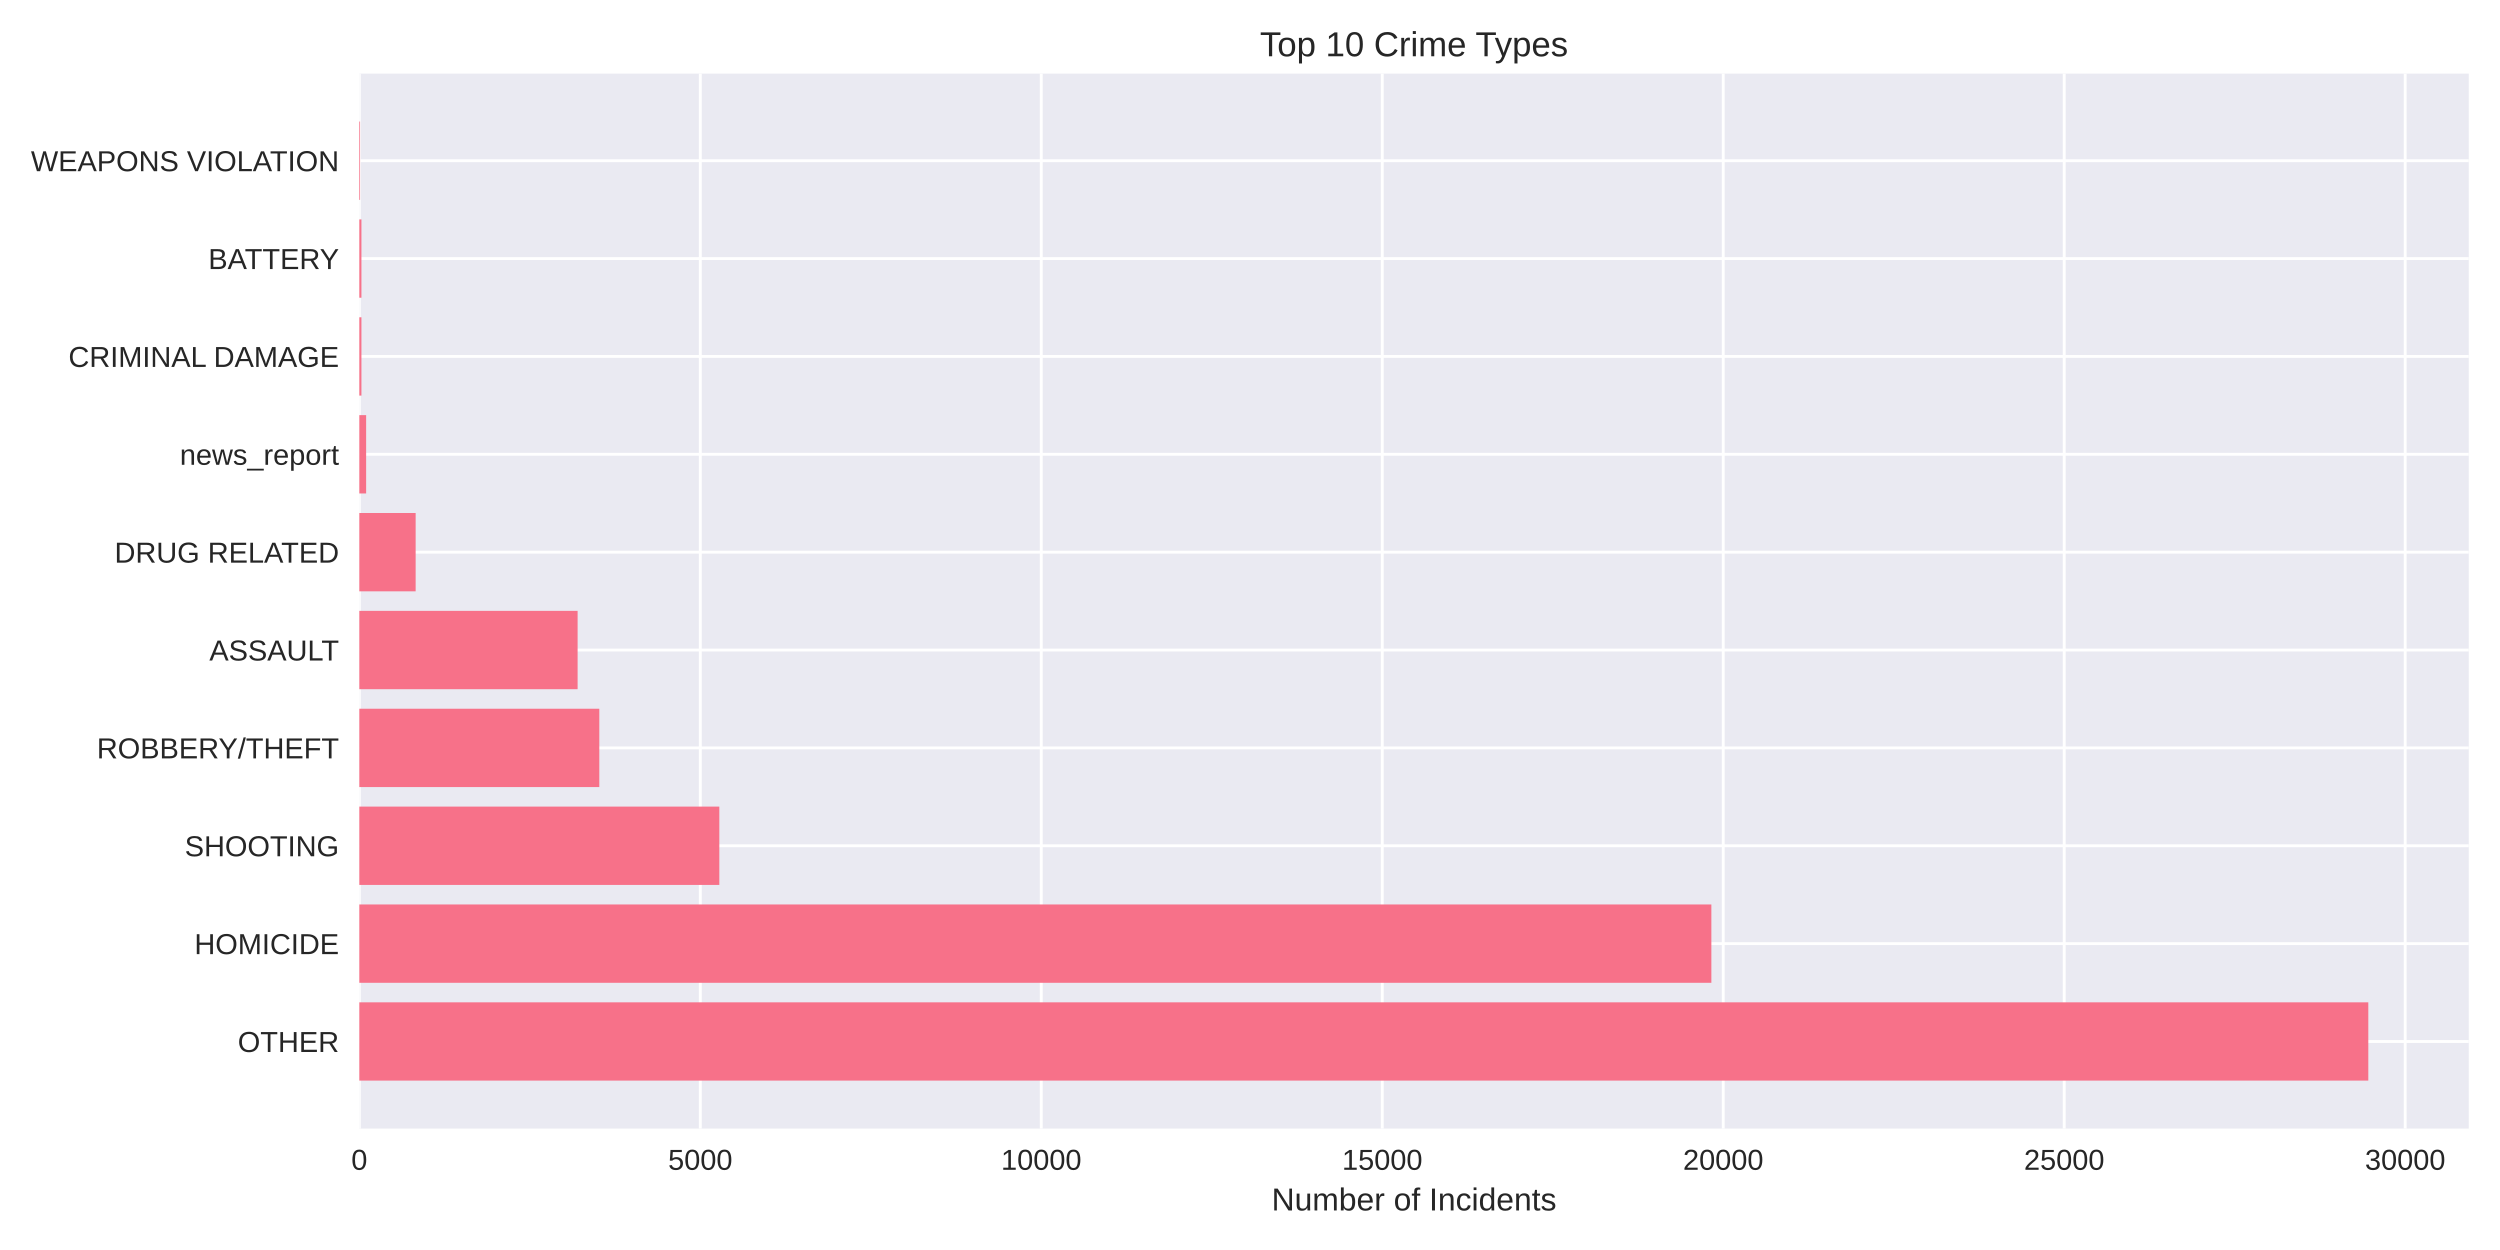
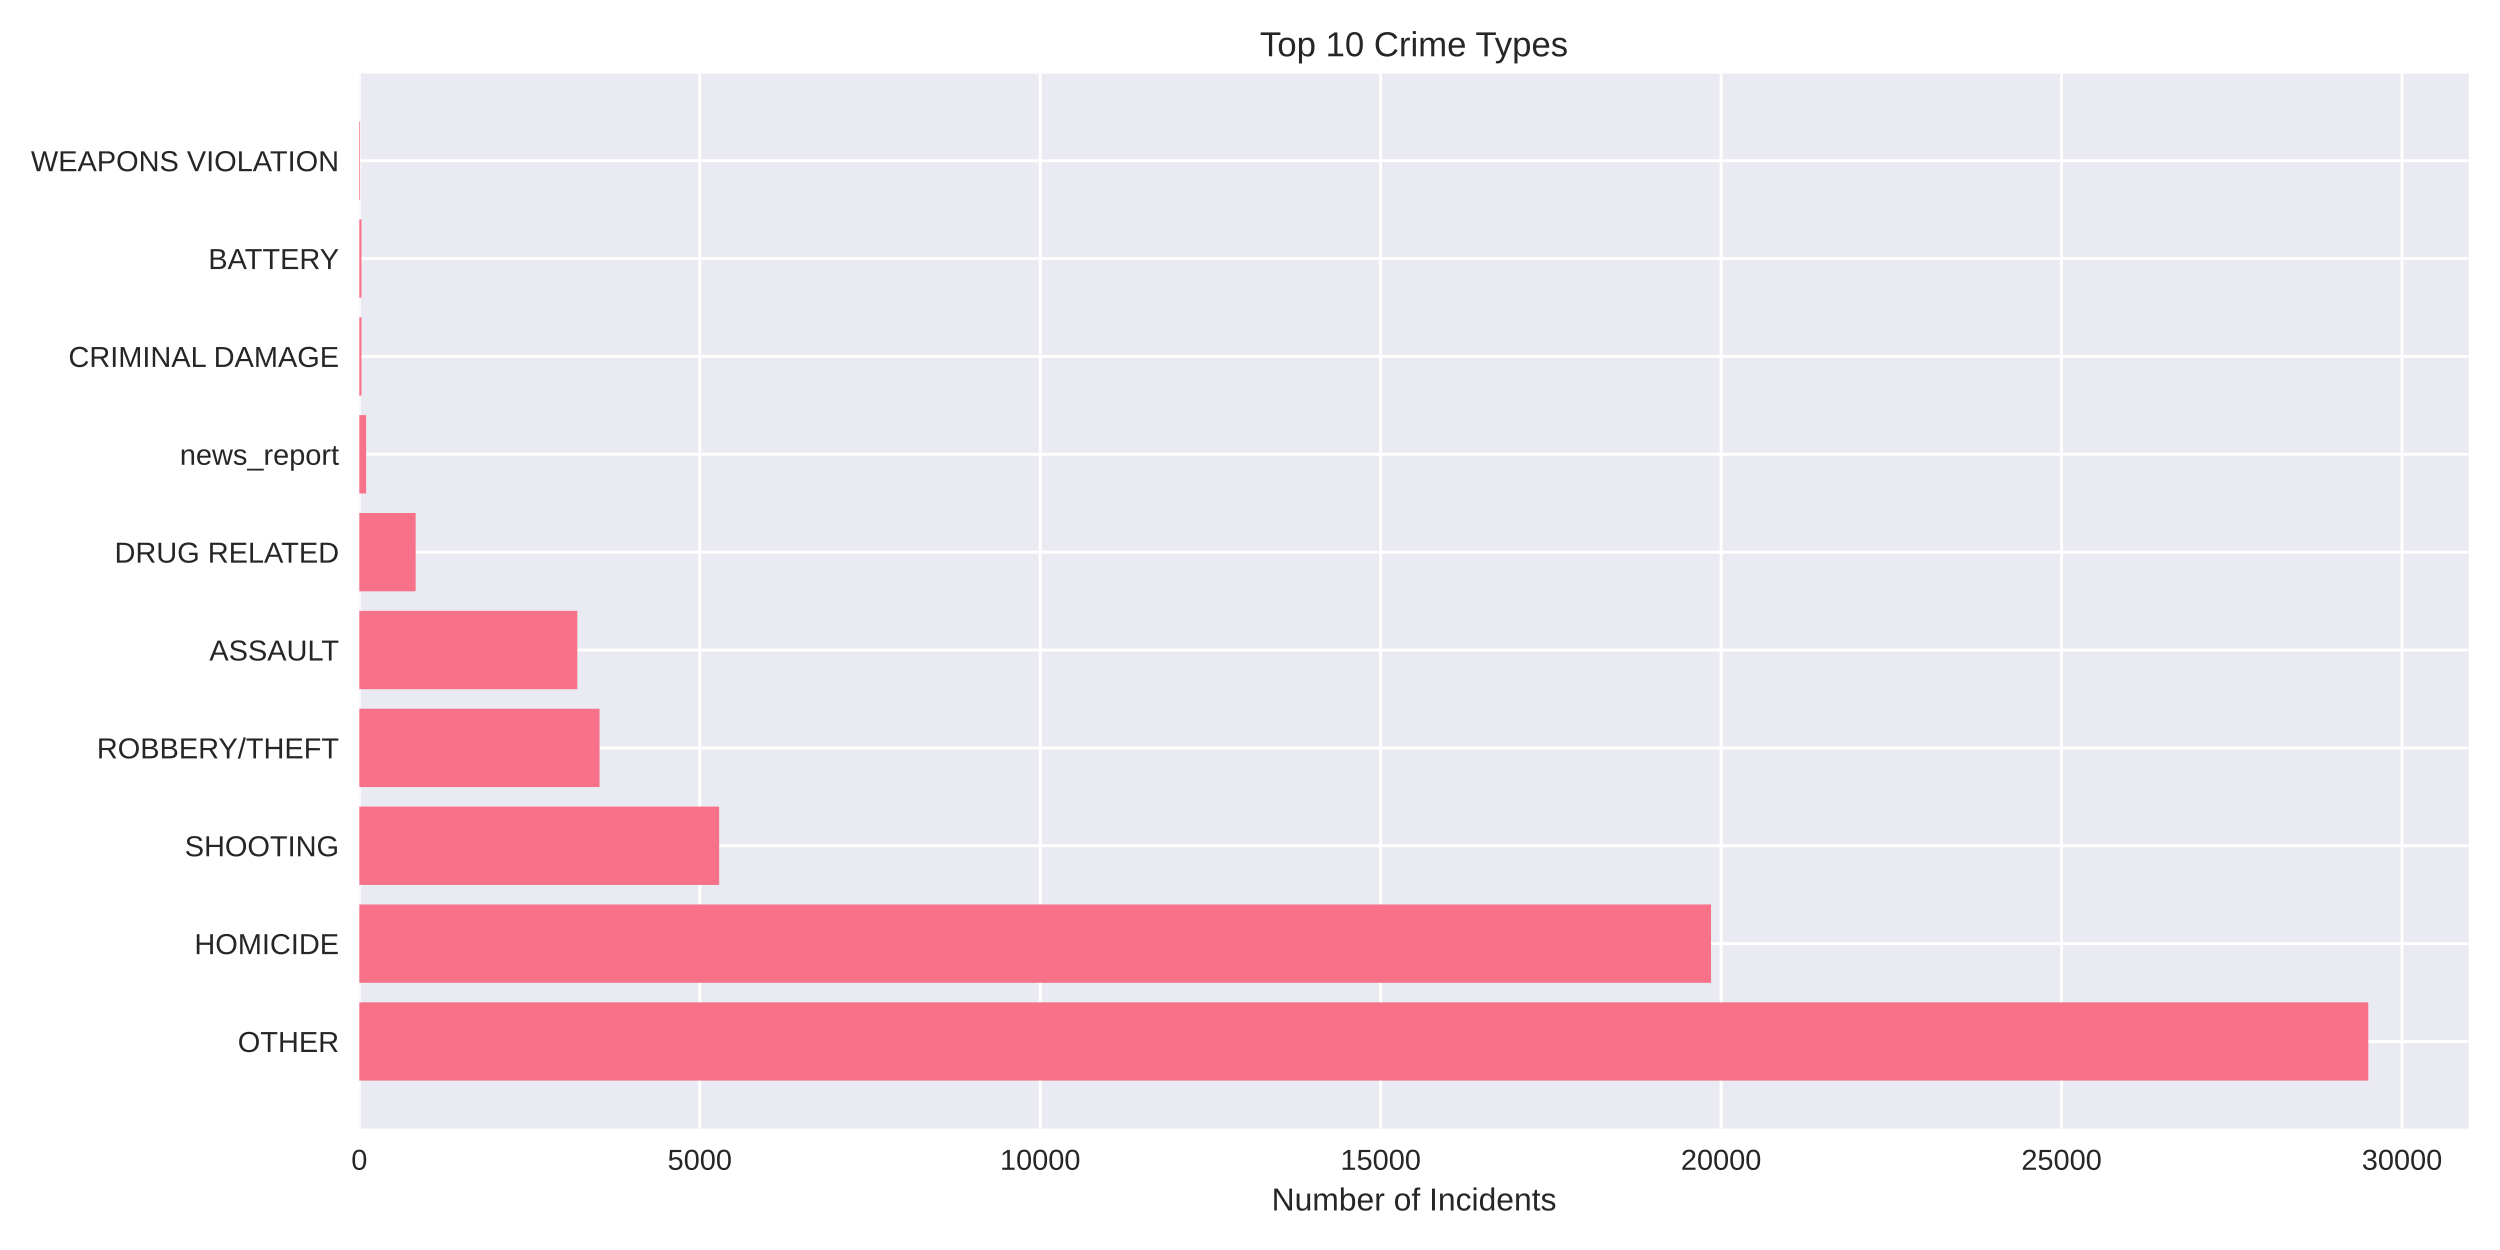
<svg xmlns="http://www.w3.org/2000/svg" width="864pt" height="432pt" viewBox="0 0 864 432" version="1.1">
  <defs>
    <style type="text/css">*{stroke-linejoin: round; stroke-linecap: butt}</style>
  </defs>
  <g id="figure_1">
    <g id="patch_1">
      <path d="M 0 432  L 864 432  L 864 0  L 0 0  z " style="fill: #ffffff" />
    </g>
    <g id="axes_1">
      <g id="patch_2">
        <path d="M 124.18 390.04  L 853.2 390.04  L 853.2 25.44  L 124.18 25.44  z " style="fill: #eaeaf2" />
      </g>
      <g id="matplotlib.axis_1">
        <g id="xtick_1">
          <g id="line2d_1">
-             <path d="M 124.18 390.04  L 124.18 25.44  " clip-path="url(#pddb943c635)" style="fill: none; stroke: #ffffff; stroke-linecap: round" />
+             <path d="M 124.18 390.04  L 124.18 25.44  " clip-path="url(#p03ef9a0ebd)" style="fill: none; stroke: #ffffff; stroke-linecap: round" />
          </g>
          <g id="line2d_2" />
          <g id="text_1">
            <text style="fill: #262626; font: 10px 'Arial', 'Liberation Sans', 'DejaVu Sans', 'Bitstream Vera Sans', sans-serif; text-anchor: middle" x="124.18" y="404.287" transform="rotate(-0 124.18 404.2869)">0</text>
          </g>
        </g>
        <g id="xtick_2">
          <g id="line2d_3">
-             <path d="M 242.023 390.04  L 242.023 25.44  " clip-path="url(#pddb943c635)" style="fill: none; stroke: #ffffff; stroke-linecap: round" />
+             <path d="M 241.839 390.04  L 241.839 25.44  " clip-path="url(#p03ef9a0ebd)" style="fill: none; stroke: #ffffff; stroke-linecap: round" />
          </g>
          <g id="line2d_4" />
          <g id="text_2">
-             <text style="fill: #262626; font: 10px 'Arial', 'Liberation Sans', 'DejaVu Sans', 'Bitstream Vera Sans', sans-serif; text-anchor: middle" x="242.023" y="404.287" transform="rotate(-0 242.0226 404.2869)">5000</text>
+             <text style="fill: #262626; font: 10px 'Arial', 'Liberation Sans', 'DejaVu Sans', 'Bitstream Vera Sans', sans-serif; text-anchor: middle" x="241.839" y="404.287" transform="rotate(-0 241.8388 404.2869)">5000</text>
          </g>
        </g>
        <g id="xtick_3">
          <g id="line2d_5">
-             <path d="M 359.865 390.04  L 359.865 25.44  " clip-path="url(#pddb943c635)" style="fill: none; stroke: #ffffff; stroke-linecap: round" />
+             <path d="M 359.498 390.04  L 359.498 25.44  " clip-path="url(#p03ef9a0ebd)" style="fill: none; stroke: #ffffff; stroke-linecap: round" />
          </g>
          <g id="line2d_6" />
          <g id="text_3">
-             <text style="fill: #262626; font: 10px 'Arial', 'Liberation Sans', 'DejaVu Sans', 'Bitstream Vera Sans', sans-serif; text-anchor: middle" x="359.865" y="404.287" transform="rotate(-0 359.8651 404.2869)">10000</text>
+             <text style="fill: #262626; font: 10px 'Arial', 'Liberation Sans', 'DejaVu Sans', 'Bitstream Vera Sans', sans-serif; text-anchor: middle" x="359.498" y="404.287" transform="rotate(-0 359.4977 404.2869)">10000</text>
          </g>
        </g>
        <g id="xtick_4">
          <g id="line2d_7">
-             <path d="M 477.708 390.04  L 477.708 25.44  " clip-path="url(#pddb943c635)" style="fill: none; stroke: #ffffff; stroke-linecap: round" />
+             <path d="M 477.156 390.04  L 477.156 25.44  " clip-path="url(#p03ef9a0ebd)" style="fill: none; stroke: #ffffff; stroke-linecap: round" />
          </g>
          <g id="line2d_8" />
          <g id="text_4">
-             <text style="fill: #262626; font: 10px 'Arial', 'Liberation Sans', 'DejaVu Sans', 'Bitstream Vera Sans', sans-serif; text-anchor: middle" x="477.708" y="404.287" transform="rotate(-0 477.7077 404.2869)">15000</text>
+             <text style="fill: #262626; font: 10px 'Arial', 'Liberation Sans', 'DejaVu Sans', 'Bitstream Vera Sans', sans-serif; text-anchor: middle" x="477.156" y="404.287" transform="rotate(-0 477.1565 404.2869)">15000</text>
          </g>
        </g>
        <g id="xtick_5">
          <g id="line2d_9">
-             <path d="M 595.55 390.04  L 595.55 25.44  " clip-path="url(#pddb943c635)" style="fill: none; stroke: #ffffff; stroke-linecap: round" />
+             <path d="M 594.815 390.04  L 594.815 25.44  " clip-path="url(#p03ef9a0ebd)" style="fill: none; stroke: #ffffff; stroke-linecap: round" />
          </g>
          <g id="line2d_10" />
          <g id="text_5">
-             <text style="fill: #262626; font: 10px 'Arial', 'Liberation Sans', 'DejaVu Sans', 'Bitstream Vera Sans', sans-serif; text-anchor: middle" x="595.55" y="404.287" transform="rotate(-0 595.5502 404.2869)">20000</text>
+             <text style="fill: #262626; font: 10px 'Arial', 'Liberation Sans', 'DejaVu Sans', 'Bitstream Vera Sans', sans-serif; text-anchor: middle" x="594.815" y="404.287" transform="rotate(-0 594.8153 404.2869)">20000</text>
          </g>
        </g>
        <g id="xtick_6">
          <g id="line2d_11">
-             <path d="M 713.393 390.04  L 713.393 25.44  " clip-path="url(#pddb943c635)" style="fill: none; stroke: #ffffff; stroke-linecap: round" />
+             <path d="M 712.474 390.04  L 712.474 25.44  " clip-path="url(#p03ef9a0ebd)" style="fill: none; stroke: #ffffff; stroke-linecap: round" />
          </g>
          <g id="line2d_12" />
          <g id="text_6">
-             <text style="fill: #262626; font: 10px 'Arial', 'Liberation Sans', 'DejaVu Sans', 'Bitstream Vera Sans', sans-serif; text-anchor: middle" x="713.393" y="404.287" transform="rotate(-0 713.3928 404.2869)">25000</text>
+             <text style="fill: #262626; font: 10px 'Arial', 'Liberation Sans', 'DejaVu Sans', 'Bitstream Vera Sans', sans-serif; text-anchor: middle" x="712.474" y="404.287" transform="rotate(-0 712.4742 404.2869)">25000</text>
          </g>
        </g>
        <g id="xtick_7">
          <g id="line2d_13">
-             <path d="M 831.235 390.04  L 831.235 25.44  " clip-path="url(#pddb943c635)" style="fill: none; stroke: #ffffff; stroke-linecap: round" />
+             <path d="M 830.133 390.04  L 830.133 25.44  " clip-path="url(#p03ef9a0ebd)" style="fill: none; stroke: #ffffff; stroke-linecap: round" />
          </g>
          <g id="line2d_14" />
          <g id="text_7">
-             <text style="fill: #262626; font: 10px 'Arial', 'Liberation Sans', 'DejaVu Sans', 'Bitstream Vera Sans', sans-serif; text-anchor: middle" x="831.235" y="404.287" transform="rotate(-0 831.2353 404.2869)">30000</text>
+             <text style="fill: #262626; font: 10px 'Arial', 'Liberation Sans', 'DejaVu Sans', 'Bitstream Vera Sans', sans-serif; text-anchor: middle" x="830.133" y="404.287" transform="rotate(-0 830.133 404.2869)">30000</text>
          </g>
        </g>
        <g id="text_8">
          <text style="fill: #262626; font: 11px 'Arial', 'Liberation Sans', 'DejaVu Sans', 'Bitstream Vera Sans', sans-serif; text-anchor: middle" x="488.69" y="418.333" transform="rotate(-0 488.69 418.3334)">Number of Incidents</text>
        </g>
      </g>
      <g id="matplotlib.axis_2">
        <g id="ytick_1">
          <g id="line2d_15">
-             <path d="M 124.18 359.939  L 853.2 359.939  " clip-path="url(#pddb943c635)" style="fill: none; stroke: #ffffff; stroke-linecap: round" />
+             <path d="M 124.18 359.939  L 853.2 359.939  " clip-path="url(#p03ef9a0ebd)" style="fill: none; stroke: #ffffff; stroke-linecap: round" />
          </g>
          <g id="line2d_16" />
          <g id="text_9">
            <text style="fill: #262626; font: 10px 'Arial', 'Liberation Sans', 'DejaVu Sans', 'Bitstream Vera Sans', sans-serif; text-anchor: end" x="117.18" y="363.562" transform="rotate(-0 117.18 363.562)">OTHER</text>
          </g>
        </g>
        <g id="ytick_2">
          <g id="line2d_17">
-             <path d="M 124.18 326.117  L 853.2 326.117  " clip-path="url(#pddb943c635)" style="fill: none; stroke: #ffffff; stroke-linecap: round" />
+             <path d="M 124.18 326.117  L 853.2 326.117  " clip-path="url(#p03ef9a0ebd)" style="fill: none; stroke: #ffffff; stroke-linecap: round" />
          </g>
          <g id="line2d_18" />
          <g id="text_10">
            <text style="fill: #262626; font: 10px 'Arial', 'Liberation Sans', 'DejaVu Sans', 'Bitstream Vera Sans', sans-serif; text-anchor: end" x="117.18" y="329.74" transform="rotate(-0 117.18 329.7401)">HOMICIDE</text>
          </g>
        </g>
        <g id="ytick_3">
          <g id="line2d_19">
-             <path d="M 124.18 292.295  L 853.2 292.295  " clip-path="url(#pddb943c635)" style="fill: none; stroke: #ffffff; stroke-linecap: round" />
+             <path d="M 124.18 292.295  L 853.2 292.295  " clip-path="url(#p03ef9a0ebd)" style="fill: none; stroke: #ffffff; stroke-linecap: round" />
          </g>
          <g id="line2d_20" />
          <g id="text_11">
            <text style="fill: #262626; font: 10px 'Arial', 'Liberation Sans', 'DejaVu Sans', 'Bitstream Vera Sans', sans-serif; text-anchor: end" x="117.18" y="295.918" transform="rotate(-0 117.18 295.9182)">SHOOTING</text>
          </g>
        </g>
        <g id="ytick_4">
          <g id="line2d_21">
-             <path d="M 124.18 258.473  L 853.2 258.473  " clip-path="url(#pddb943c635)" style="fill: none; stroke: #ffffff; stroke-linecap: round" />
+             <path d="M 124.18 258.473  L 853.2 258.473  " clip-path="url(#p03ef9a0ebd)" style="fill: none; stroke: #ffffff; stroke-linecap: round" />
          </g>
          <g id="line2d_22" />
          <g id="text_12">
            <text style="fill: #262626; font: 10px 'Arial', 'Liberation Sans', 'DejaVu Sans', 'Bitstream Vera Sans', sans-serif; text-anchor: end" x="117.18" y="262.096" transform="rotate(-0 117.18 262.0963)">ROBBERY/THEFT</text>
          </g>
        </g>
        <g id="ytick_5">
          <g id="line2d_23">
-             <path d="M 124.18 224.651  L 853.2 224.651  " clip-path="url(#pddb943c635)" style="fill: none; stroke: #ffffff; stroke-linecap: round" />
+             <path d="M 124.18 224.651  L 853.2 224.651  " clip-path="url(#p03ef9a0ebd)" style="fill: none; stroke: #ffffff; stroke-linecap: round" />
          </g>
          <g id="line2d_24" />
          <g id="text_13">
            <text style="fill: #262626; font: 10px 'Arial', 'Liberation Sans', 'DejaVu Sans', 'Bitstream Vera Sans', sans-serif; text-anchor: end" x="117.18" y="228.274" transform="rotate(-0 117.18 228.2744)">ASSAULT</text>
          </g>
        </g>
        <g id="ytick_6">
          <g id="line2d_25">
-             <path d="M 124.18 190.829  L 853.2 190.829  " clip-path="url(#pddb943c635)" style="fill: none; stroke: #ffffff; stroke-linecap: round" />
+             <path d="M 124.18 190.829  L 853.2 190.829  " clip-path="url(#p03ef9a0ebd)" style="fill: none; stroke: #ffffff; stroke-linecap: round" />
          </g>
          <g id="line2d_26" />
          <g id="text_14">
            <text style="fill: #262626; font: 10px 'Arial', 'Liberation Sans', 'DejaVu Sans', 'Bitstream Vera Sans', sans-serif; text-anchor: end" x="117.18" y="194.452" transform="rotate(-0 117.18 194.4525)">DRUG RELATED</text>
          </g>
        </g>
        <g id="ytick_7">
          <g id="line2d_27">
-             <path d="M 124.18 157.007  L 853.2 157.007  " clip-path="url(#pddb943c635)" style="fill: none; stroke: #ffffff; stroke-linecap: round" />
+             <path d="M 124.18 157.007  L 853.2 157.007  " clip-path="url(#p03ef9a0ebd)" style="fill: none; stroke: #ffffff; stroke-linecap: round" />
          </g>
          <g id="line2d_28" />
          <g id="text_15">
            <text style="fill: #262626; font: 10px 'Arial', 'Liberation Sans', 'DejaVu Sans', 'Bitstream Vera Sans', sans-serif; text-anchor: end" x="117.18" y="160.631" transform="rotate(-0 117.18 160.6306)">news_report</text>
          </g>
        </g>
        <g id="ytick_8">
          <g id="line2d_29">
-             <path d="M 124.18 123.185  L 853.2 123.185  " clip-path="url(#pddb943c635)" style="fill: none; stroke: #ffffff; stroke-linecap: round" />
+             <path d="M 124.18 123.185  L 853.2 123.185  " clip-path="url(#p03ef9a0ebd)" style="fill: none; stroke: #ffffff; stroke-linecap: round" />
          </g>
          <g id="line2d_30" />
          <g id="text_16">
            <text style="fill: #262626; font: 10px 'Arial', 'Liberation Sans', 'DejaVu Sans', 'Bitstream Vera Sans', sans-serif; text-anchor: end" x="117.18" y="126.809" transform="rotate(-0 117.18 126.8087)">CRIMINAL DAMAGE</text>
          </g>
        </g>
        <g id="ytick_9">
          <g id="line2d_31">
-             <path d="M 124.18 89.363  L 853.2 89.363  " clip-path="url(#pddb943c635)" style="fill: none; stroke: #ffffff; stroke-linecap: round" />
+             <path d="M 124.18 89.363  L 853.2 89.363  " clip-path="url(#p03ef9a0ebd)" style="fill: none; stroke: #ffffff; stroke-linecap: round" />
          </g>
          <g id="line2d_32" />
          <g id="text_17">
            <text style="fill: #262626; font: 10px 'Arial', 'Liberation Sans', 'DejaVu Sans', 'Bitstream Vera Sans', sans-serif; text-anchor: end" x="117.18" y="92.987" transform="rotate(-0 117.18 92.98681)">BATTERY</text>
          </g>
        </g>
        <g id="ytick_10">
          <g id="line2d_33">
-             <path d="M 124.18 55.541  L 853.2 55.541  " clip-path="url(#pddb943c635)" style="fill: none; stroke: #ffffff; stroke-linecap: round" />
+             <path d="M 124.18 55.541  L 853.2 55.541  " clip-path="url(#p03ef9a0ebd)" style="fill: none; stroke: #ffffff; stroke-linecap: round" />
          </g>
          <g id="line2d_34" />
          <g id="text_18">
            <text style="fill: #262626; font: 10px 'Arial', 'Liberation Sans', 'DejaVu Sans', 'Bitstream Vera Sans', sans-serif; text-anchor: end" x="117.18" y="59.165" transform="rotate(-0 117.18 59.16492)">WEAPONS VIOLATION</text>
          </g>
        </g>
      </g>
      <g id="patch_3">
-         <path d="M 124.18 373.467  L 818.485 373.467  L 818.485 346.41  L 124.18 346.41  z " clip-path="url(#pddb943c635)" style="fill: #f77189" />
+         <path d="M 124.18 373.467  L 818.485 373.467  L 818.485 346.41  L 124.18 346.41  z " clip-path="url(#p03ef9a0ebd)" style="fill: #f77189" />
      </g>
      <g id="patch_4">
-         <path d="M 124.18 339.645  L 591.449 339.645  L 591.449 312.588  L 124.18 312.588  z " clip-path="url(#pddb943c635)" style="fill: #f77189" />
+         <path d="M 124.18 339.645  L 591.333 339.645  L 591.333 312.588  L 124.18 312.588  z " clip-path="url(#p03ef9a0ebd)" style="fill: #f77189" />
      </g>
      <g id="patch_5">
-         <path d="M 124.18 305.823  L 248.598 305.823  L 248.598 278.766  L 124.18 278.766  z " clip-path="url(#pddb943c635)" style="fill: #f77189" />
+         <path d="M 124.18 305.823  L 248.545 305.823  L 248.545 278.766  L 124.18 278.766  z " clip-path="url(#p03ef9a0ebd)" style="fill: #f77189" />
      </g>
      <g id="patch_6">
-         <path d="M 124.18 272.002  L 207.118 272.002  L 207.118 244.944  L 124.18 244.944  z " clip-path="url(#pddb943c635)" style="fill: #f77189" />
+         <path d="M 124.18 272.002  L 207.2 272.002  L 207.2 244.944  L 124.18 244.944  z " clip-path="url(#p03ef9a0ebd)" style="fill: #f77189" />
      </g>
      <g id="patch_7">
-         <path d="M 124.18 238.18  L 199.623 238.18  L 199.623 211.122  L 124.18 211.122  z " clip-path="url(#pddb943c635)" style="fill: #f77189" />
+         <path d="M 124.18 238.18  L 199.529 238.18  L 199.529 211.122  L 124.18 211.122  z " clip-path="url(#p03ef9a0ebd)" style="fill: #f77189" />
      </g>
      <g id="patch_8">
-         <path d="M 124.18 204.358  L 143.648 204.358  L 143.648 177.3  L 124.18 177.3  z " clip-path="url(#pddb943c635)" style="fill: #f77189" />
+         <path d="M 124.18 204.358  L 143.641 204.358  L 143.641 177.3  L 124.18 177.3  z " clip-path="url(#p03ef9a0ebd)" style="fill: #f77189" />
      </g>
      <g id="patch_9">
-         <path d="M 124.18 170.536  L 126.537 170.536  L 126.537 143.478  L 124.18 143.478  z " clip-path="url(#pddb943c635)" style="fill: #f77189" />
+         <path d="M 124.18 170.536  L 126.533 170.536  L 126.533 143.478  L 124.18 143.478  z " clip-path="url(#p03ef9a0ebd)" style="fill: #f77189" />
      </g>
      <g id="patch_10">
-         <path d="M 124.18 136.714  L 124.911 136.714  L 124.911 109.657  L 124.18 109.657  z " clip-path="url(#pddb943c635)" style="fill: #f77189" />
+         <path d="M 124.18 136.714  L 124.909 136.714  L 124.909 109.657  L 124.18 109.657  z " clip-path="url(#p03ef9a0ebd)" style="fill: #f77189" />
      </g>
      <g id="patch_11">
-         <path d="M 124.18 102.892  L 124.911 102.892  L 124.911 75.835  L 124.18 75.835  z " clip-path="url(#pddb943c635)" style="fill: #f77189" />
+         <path d="M 124.18 102.892  L 124.909 102.892  L 124.909 75.835  L 124.18 75.835  z " clip-path="url(#p03ef9a0ebd)" style="fill: #f77189" />
      </g>
      <g id="patch_12">
-         <path d="M 124.18 69.07  L 124.439 69.07  L 124.439 42.013  L 124.18 42.013  z " clip-path="url(#pddb943c635)" style="fill: #f77189" />
+         <path d="M 124.18 69.07  L 124.439 69.07  L 124.439 42.013  L 124.18 42.013  z " clip-path="url(#p03ef9a0ebd)" style="fill: #f77189" />
      </g>
      <g id="patch_13">
        <path d="M 124.18 390.04  L 124.18 25.44  " style="fill: none" />
      </g>
      <g id="patch_14">
        <path d="M 853.2 390.04  L 853.2 25.44  " style="fill: none" />
      </g>
      <g id="patch_15">
        <path d="M 124.18 390.04  L 853.2 390.04  " style="fill: none" />
      </g>
      <g id="patch_16">
        <path d="M 124.18 25.44  L 853.2 25.44  " style="fill: none" />
      </g>
      <g id="text_19">
        <text style="fill: #262626; font: 12px 'Arial', 'Liberation Sans', 'DejaVu Sans', 'Bitstream Vera Sans', sans-serif; text-anchor: middle" x="488.69" y="19.44" transform="rotate(-0 488.69 19.44)">Top 10 Crime Types</text>
      </g>
    </g>
  </g>
  <defs>
-     <clipPath id="pddb943c635">
+     <clipPath id="p03ef9a0ebd">
      <rect x="124.18" y="25.44" width="729.02" height="364.6" />
    </clipPath>
  </defs>
</svg>
